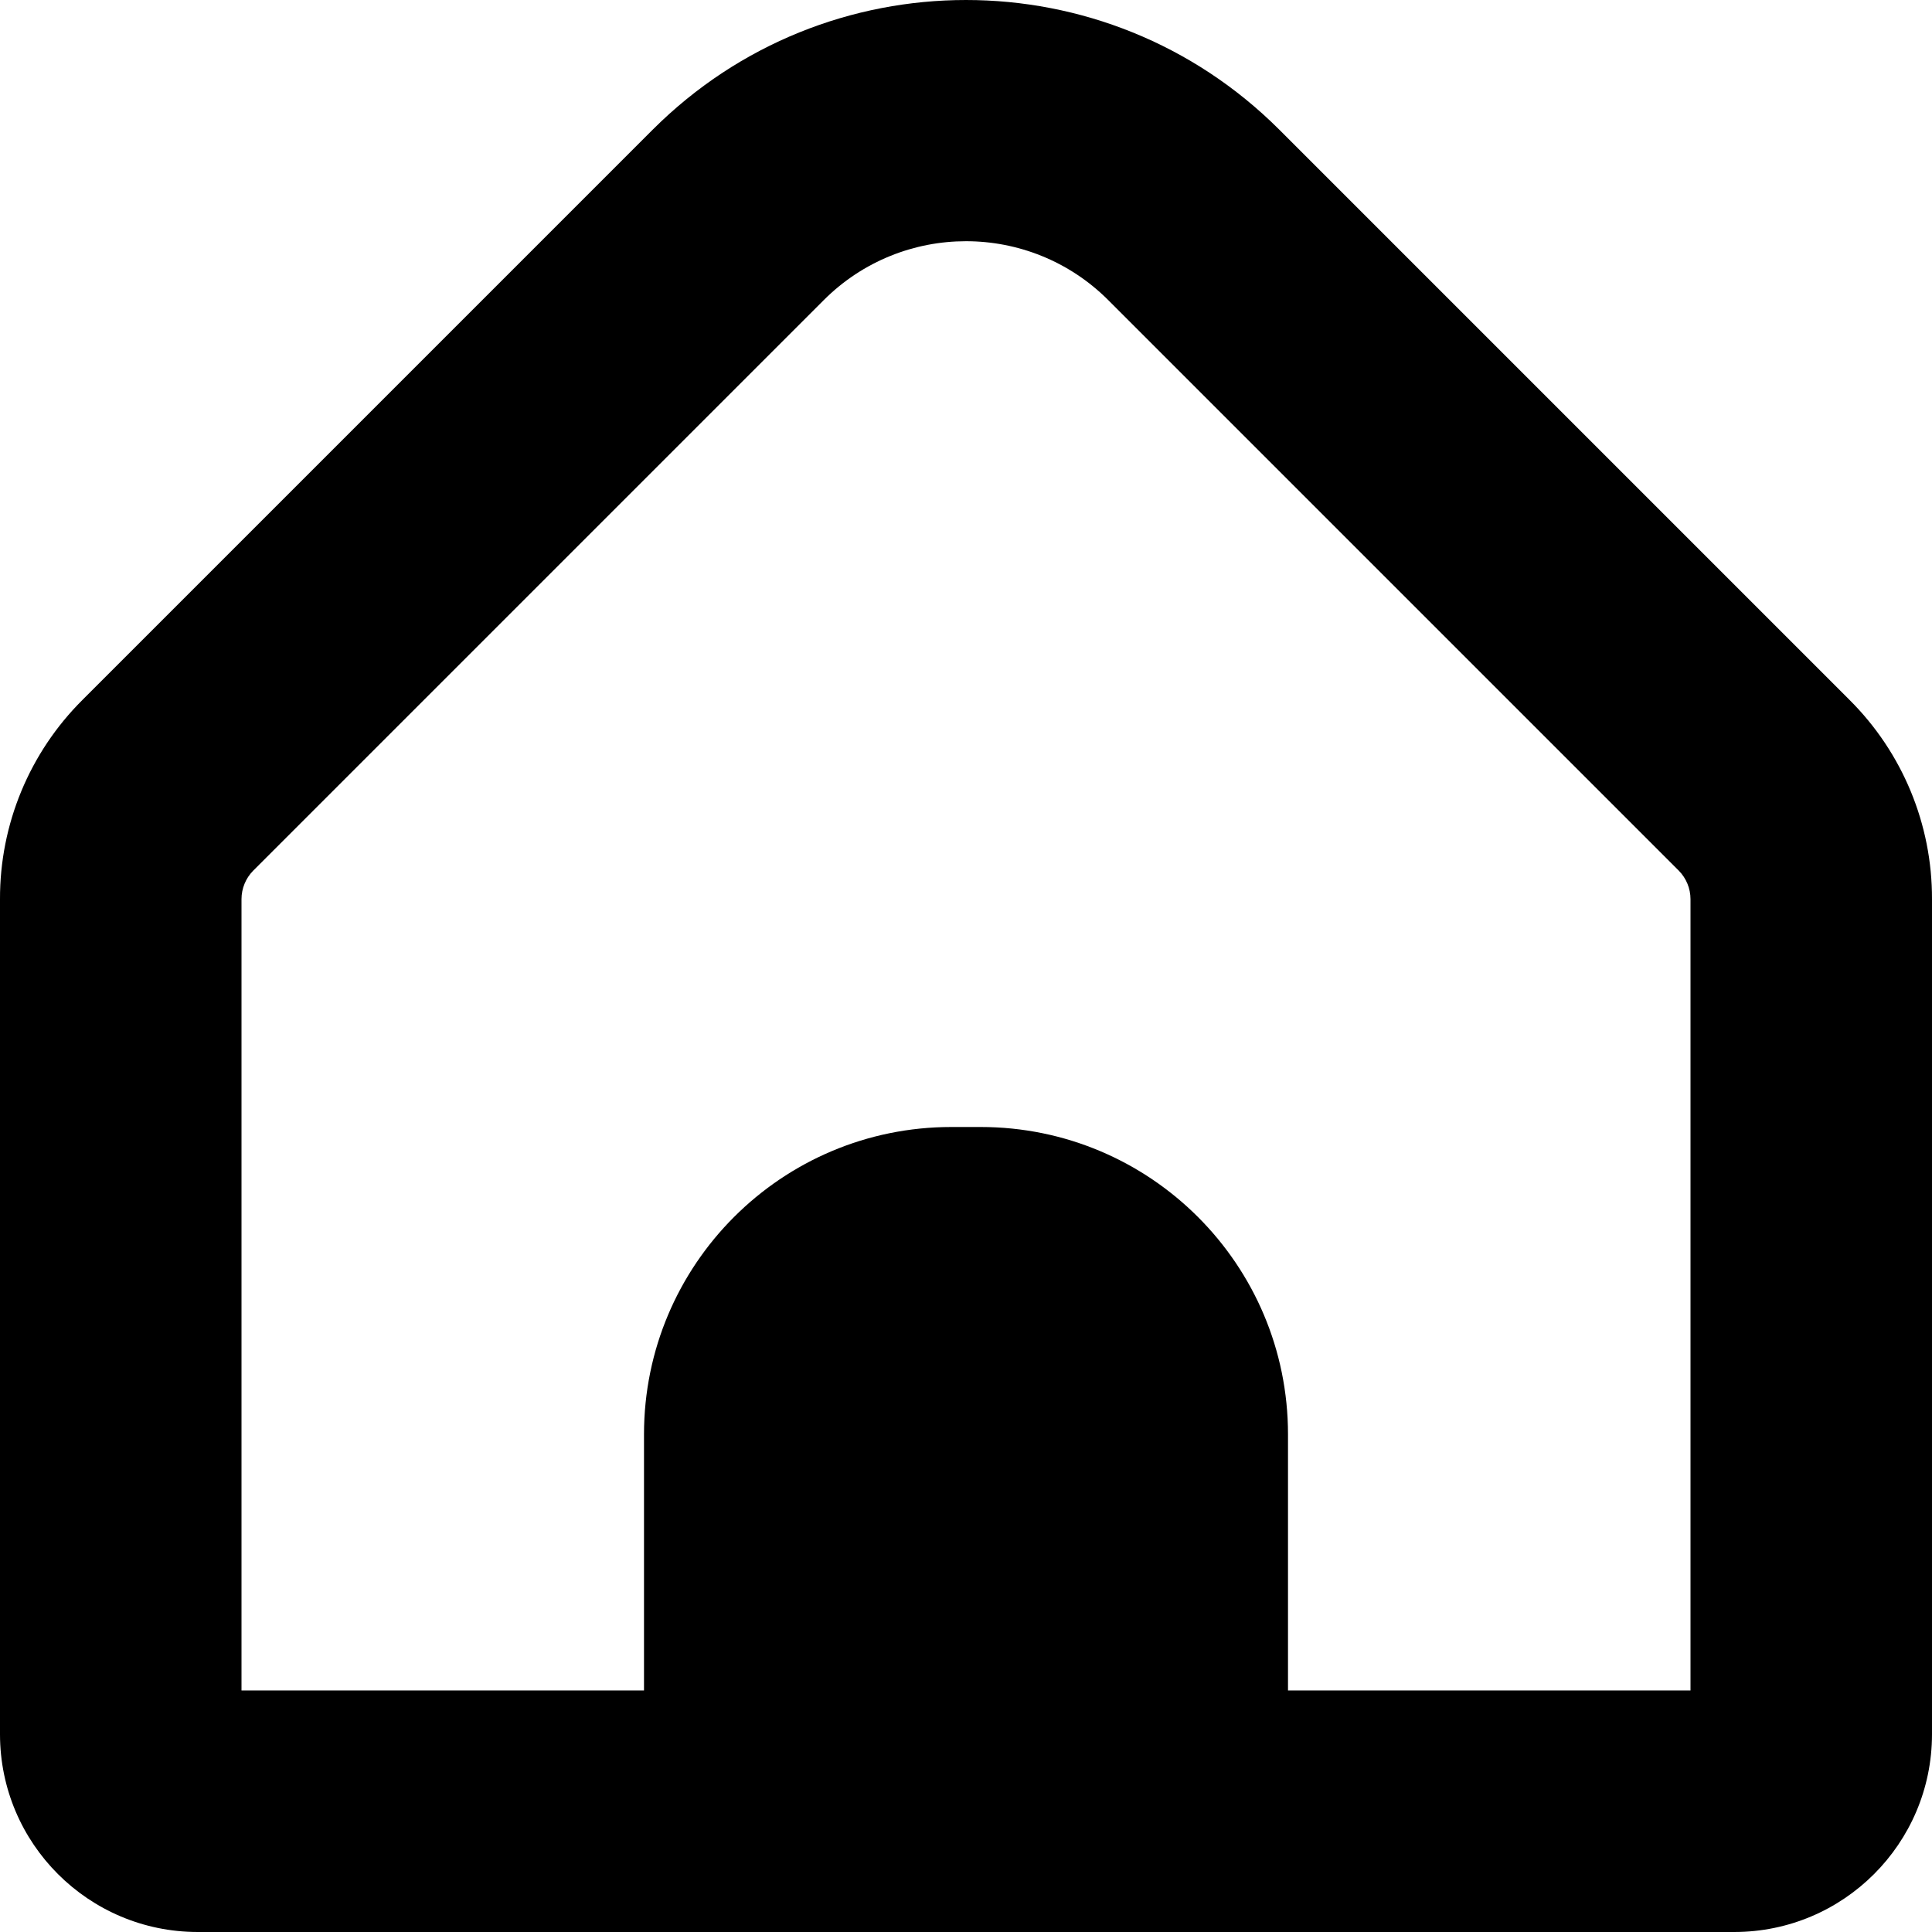
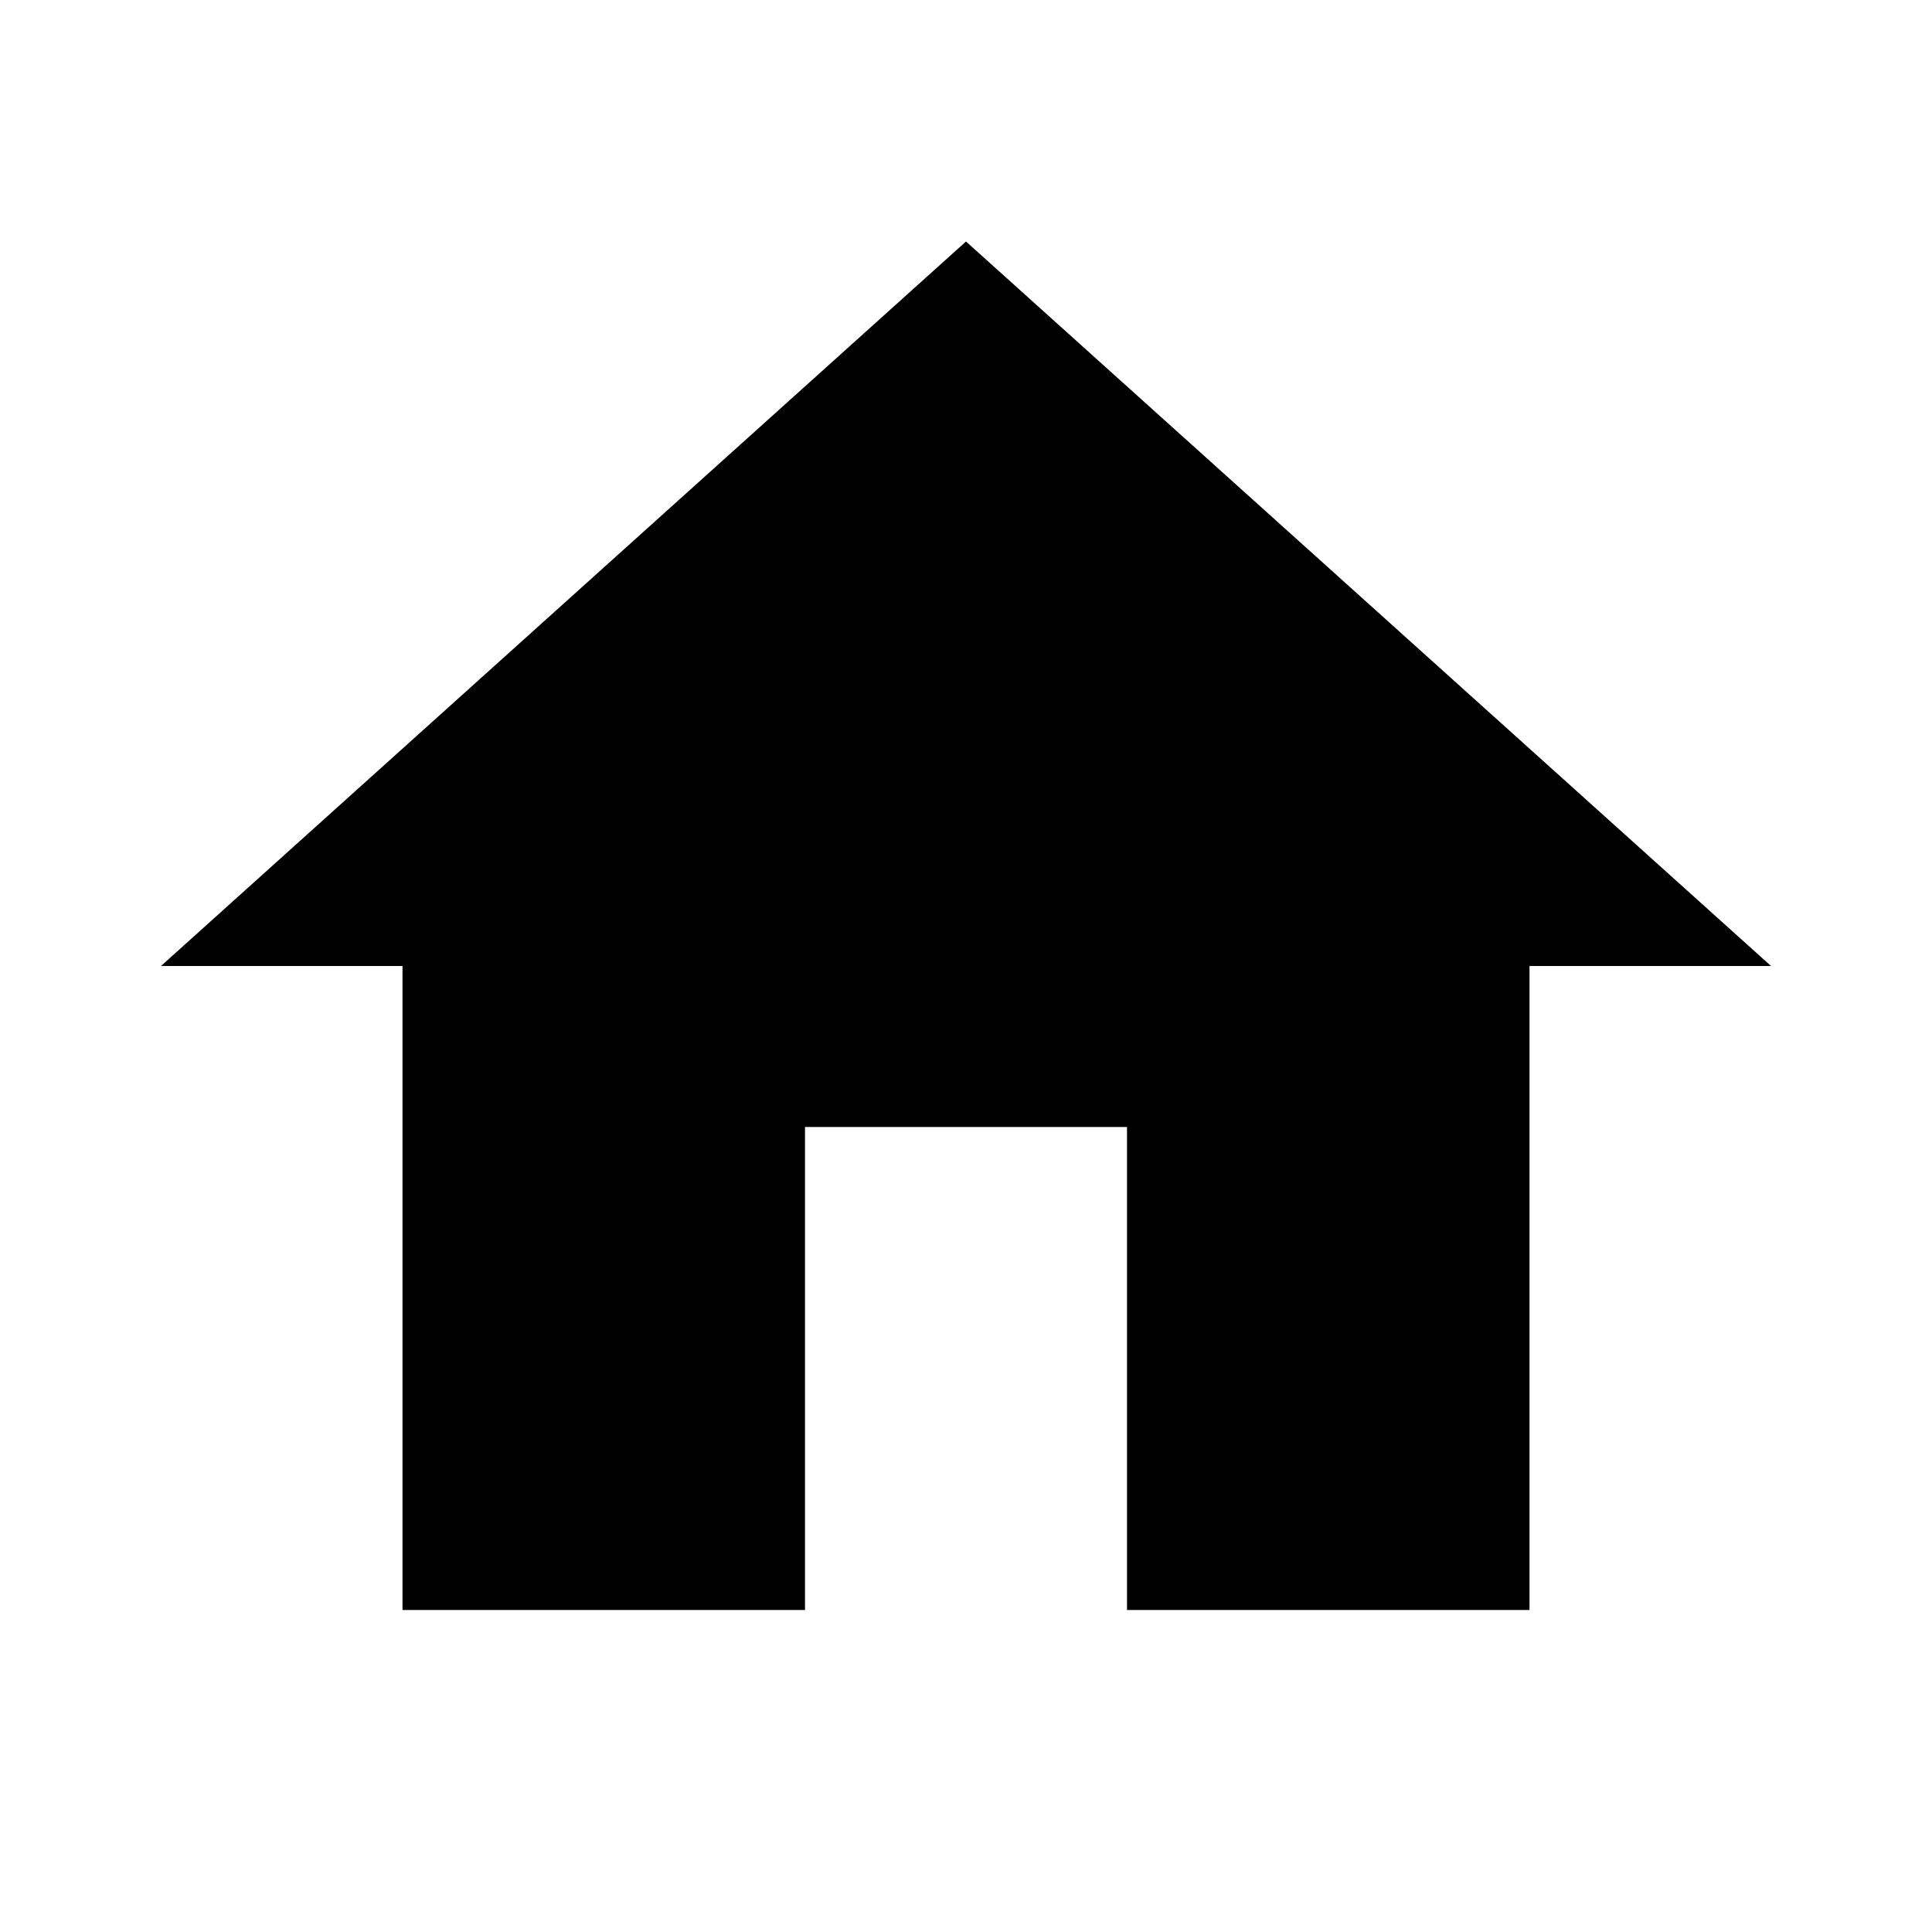
- <svg xmlns="http://www.w3.org/2000/svg" version="1.1" id="Capa_1" x="0px" y="0px" viewBox="0 0 512.001 512.001" style="enable-background:new 0 0 512.001 512.001;" xml:space="preserve" width="512" height="512">
-   <g>
-     <path d="M490.134,185.472L338.966,34.304c-45.855-45.737-120.076-45.737-165.931,0L21.867,185.472   C7.819,199.445-0.055,218.457,0,238.272v221.397C0.047,488.568,23.475,511.976,52.374,512h407.253   c28.899-0.023,52.326-23.432,52.373-52.331V238.272C512.056,218.457,504.182,199.445,490.134,185.472z M448,448H341.334v-67.883   c0-44.984-36.467-81.451-81.451-81.451c0,0,0,0,0,0h-7.765c-44.984,0-81.451,36.467-81.451,81.451l0,0V448H64V238.272   c0.007-2.829,1.125-5.541,3.115-7.552L218.283,79.552c20.825-20.831,54.594-20.835,75.425-0.01c0.003,0.003,0.007,0.007,0.01,0.01   L444.886,230.72c1.989,2.011,3.108,4.723,3.115,7.552V448z" />
-   </g>
+ <svg xmlns="http://www.w3.org/2000/svg" id="mdi-home" viewBox="0 0 24 24">
+   <path d="M10,20V14H14V20H19V12H22L12,3L2,12H5V20H10Z" />
</svg>
